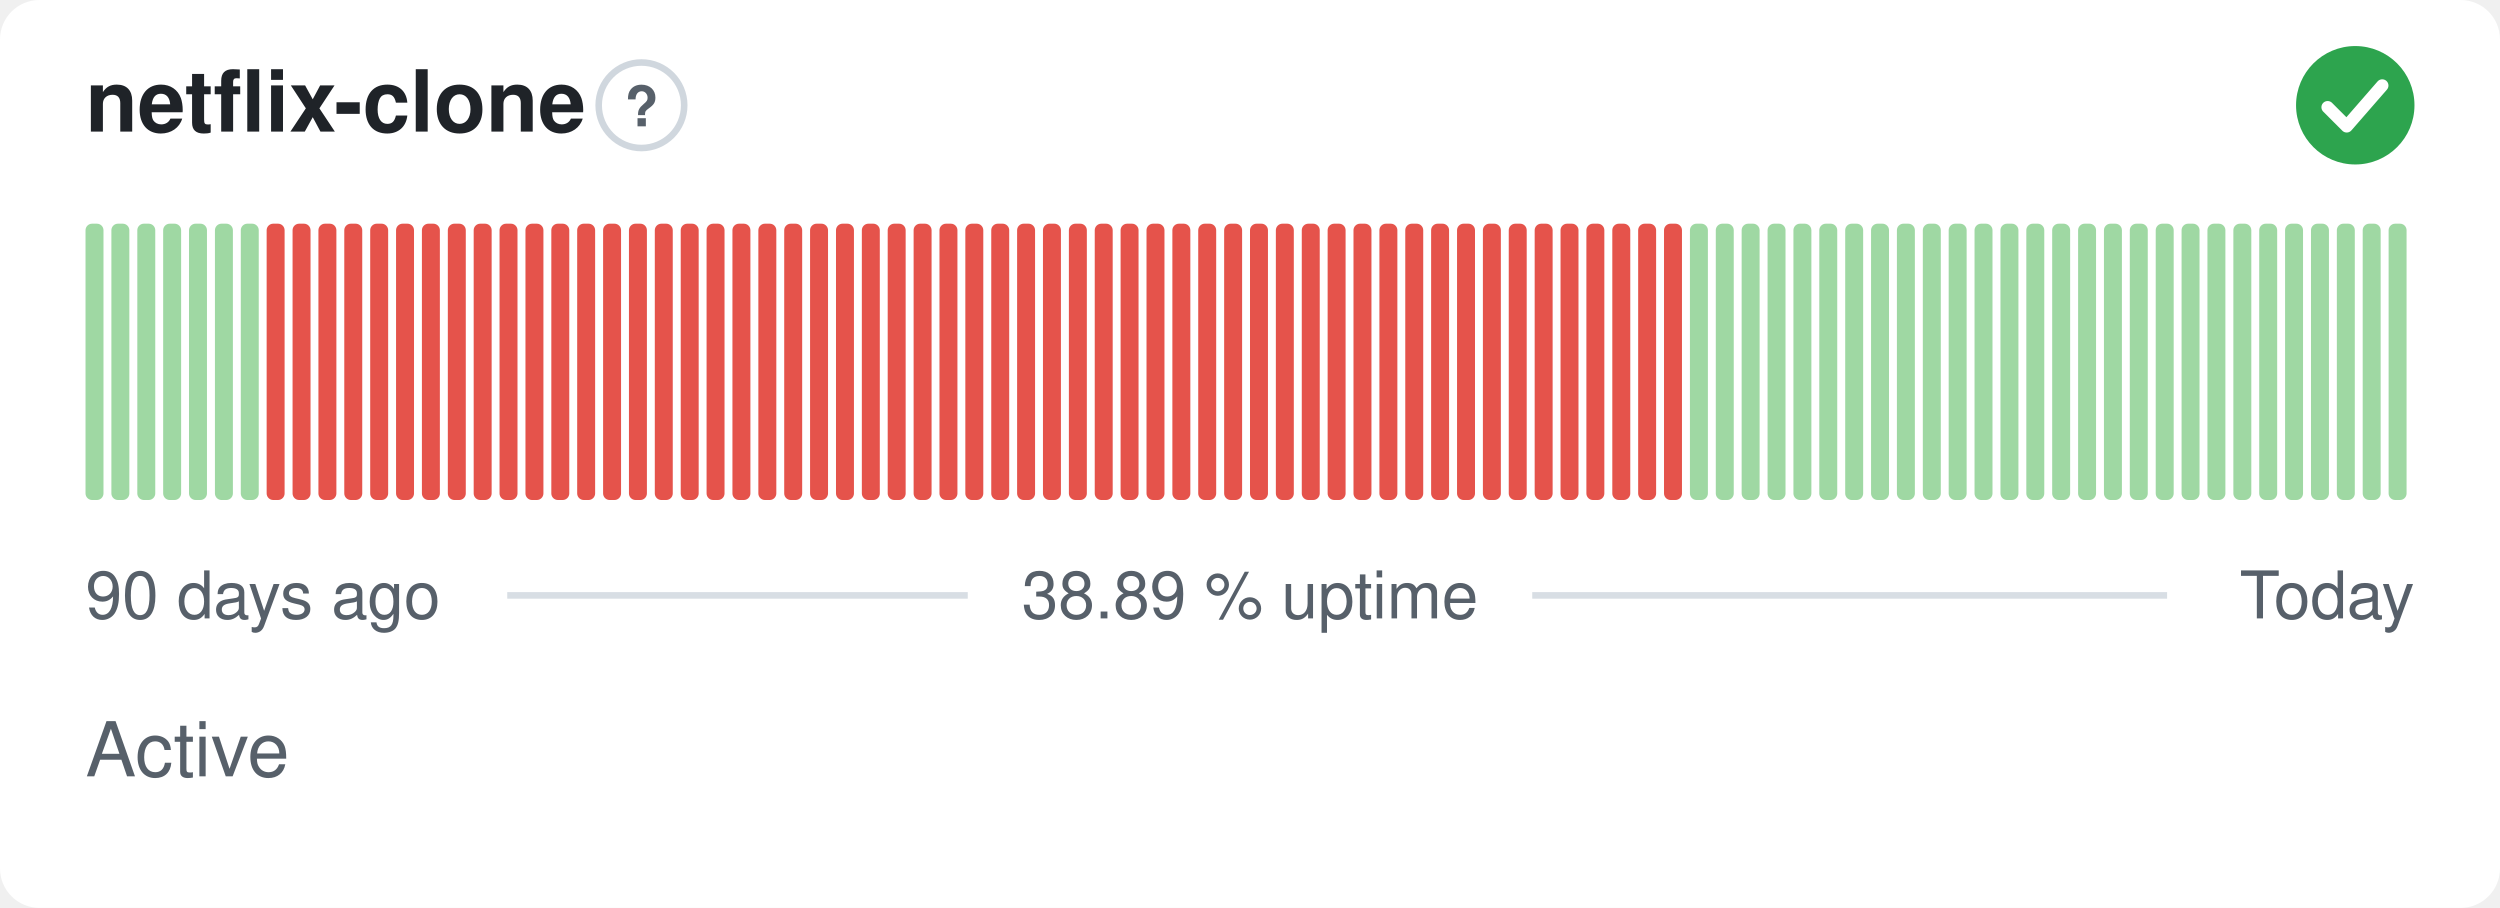
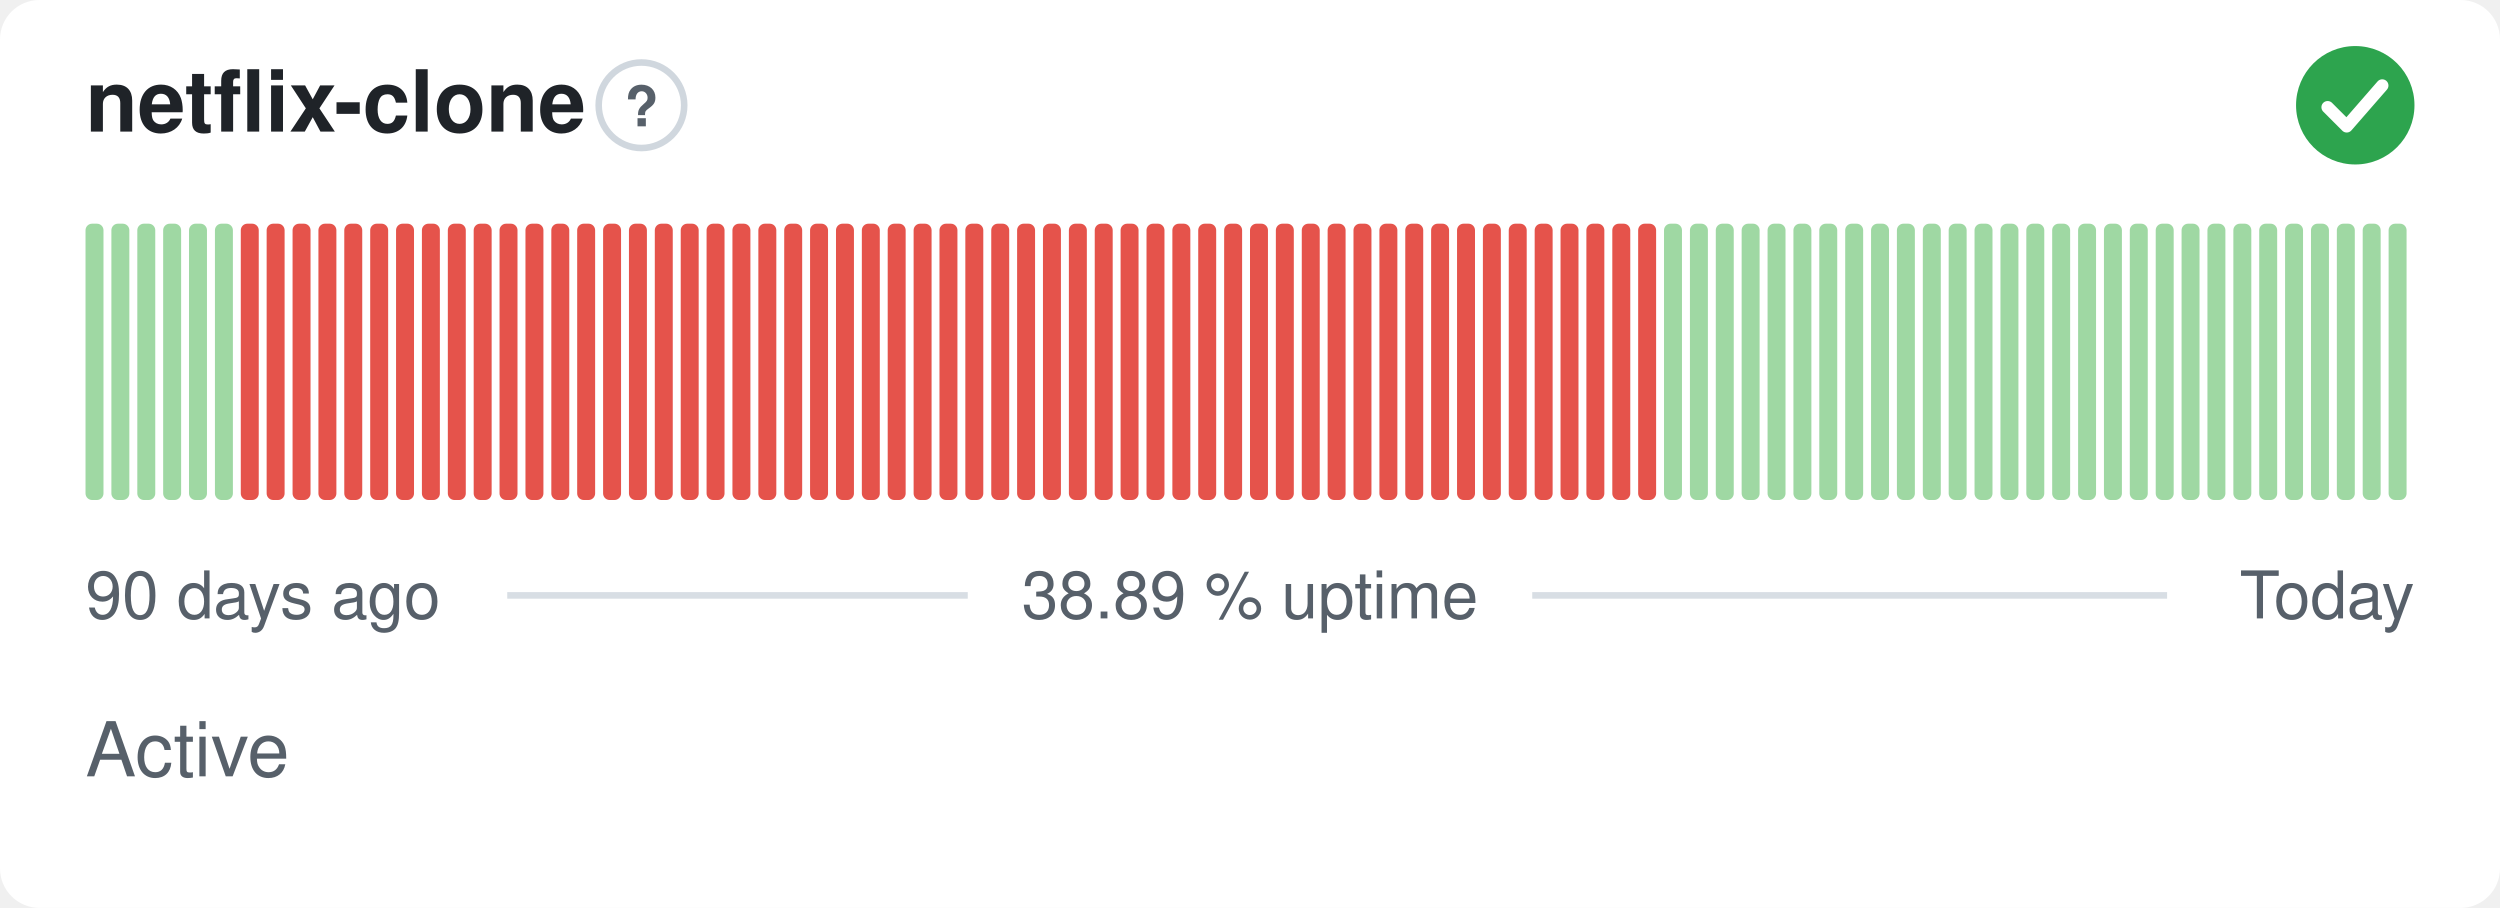
<svg xmlns="http://www.w3.org/2000/svg" width="380" height="138" viewBox="0 0 380 138" role="img" aria-label="netflix-clone: Active, 38.89 % uptime over the last 90 days" font-family="-apple-system,BlinkMacSystemFont,'Segoe UI',Helvetica,Arial,sans-serif">
  <style>
    @media (prefers-color-scheme: dark) {
      .bg { fill: #0d1117 }
      .title { fill: #e6edf3 }
      .muted { fill: #8b949e }
      .hint { stroke: #30363d }
      .rule { stroke: #30363d }
      .nodata { fill: #21262d }
    }
  </style>
  <rect class="bg" width="380" height="138" rx="6" fill="#ffffff" />
  <text class="title" x="13" y="20" font-size="13" font-weight="600" fill="#1f2328">netflix-clone</text>
  <circle class="hint" cx="97.5" cy="16" r="6.5" fill="none" stroke="#d0d7de" stroke-width="1" />
  <text class="muted" x="97.5" y="19.2" text-anchor="middle" font-size="8.5" font-weight="700" fill="#57606a">?</text>
  <circle cx="358" cy="16" r="9" fill="#2da44e" />
  <path d="M353.80 16.30l2.90 2.90 5.40 -6.20" fill="none" stroke="#fff" stroke-width="1.89" stroke-linecap="round" stroke-linejoin="round" />
  <rect x="13.00" y="34.00" width="2.73" height="42.00" rx="1" fill="#9fd8a3" />
  <rect x="16.93" y="34.00" width="2.73" height="42.00" rx="1" fill="#9fd8a3" />
  <rect x="20.87" y="34.00" width="2.73" height="42.00" rx="1" fill="#9fd8a3" />
  <rect x="24.80" y="34.00" width="2.73" height="42.00" rx="1" fill="#9fd8a3" />
  <rect x="28.73" y="34.00" width="2.73" height="42.00" rx="1" fill="#9fd8a3" />
  <rect x="32.67" y="34.00" width="2.73" height="42.00" rx="1" fill="#9fd8a3" />
-   <rect x="36.60" y="34.00" width="2.73" height="42.00" rx="1" fill="#9fd8a3" />
+   <rect x="36.60" y="34.00" width="2.73" height="42.00" rx="1" fill="#e5534b" />
  <rect x="40.53" y="34.00" width="2.73" height="42.00" rx="1" fill="#e5534b" />
  <rect x="44.47" y="34.00" width="2.73" height="42.00" rx="1" fill="#e5534b" />
  <rect x="48.40" y="34.00" width="2.73" height="42.00" rx="1" fill="#e5534b" />
  <rect x="52.33" y="34.00" width="2.73" height="42.00" rx="1" fill="#e5534b" />
  <rect x="56.27" y="34.00" width="2.73" height="42.00" rx="1" fill="#e5534b" />
  <rect x="60.20" y="34.00" width="2.73" height="42.00" rx="1" fill="#e5534b" />
  <rect x="64.13" y="34.00" width="2.73" height="42.00" rx="1" fill="#e5534b" />
  <rect x="68.07" y="34.00" width="2.73" height="42.00" rx="1" fill="#e5534b" />
  <rect x="72.00" y="34.00" width="2.73" height="42.00" rx="1" fill="#e5534b" />
  <rect x="75.93" y="34.00" width="2.73" height="42.00" rx="1" fill="#e5534b" />
  <rect x="79.87" y="34.00" width="2.73" height="42.00" rx="1" fill="#e5534b" />
  <rect x="83.80" y="34.00" width="2.73" height="42.00" rx="1" fill="#e5534b" />
  <rect x="87.73" y="34.00" width="2.73" height="42.00" rx="1" fill="#e5534b" />
  <rect x="91.67" y="34.00" width="2.73" height="42.00" rx="1" fill="#e5534b" />
  <rect x="95.60" y="34.00" width="2.73" height="42.00" rx="1" fill="#e5534b" />
  <rect x="99.53" y="34.00" width="2.73" height="42.00" rx="1" fill="#e5534b" />
  <rect x="103.47" y="34.00" width="2.73" height="42.00" rx="1" fill="#e5534b" />
  <rect x="107.40" y="34.00" width="2.73" height="42.00" rx="1" fill="#e5534b" />
  <rect x="111.33" y="34.00" width="2.73" height="42.00" rx="1" fill="#e5534b" />
  <rect x="115.27" y="34.00" width="2.73" height="42.00" rx="1" fill="#e5534b" />
  <rect x="119.20" y="34.00" width="2.73" height="42.00" rx="1" fill="#e5534b" />
  <rect x="123.13" y="34.00" width="2.73" height="42.00" rx="1" fill="#e5534b" />
  <rect x="127.07" y="34.00" width="2.73" height="42.00" rx="1" fill="#e5534b" />
  <rect x="131.00" y="34.00" width="2.73" height="42.00" rx="1" fill="#e5534b" />
  <rect x="134.93" y="34.00" width="2.73" height="42.00" rx="1" fill="#e5534b" />
  <rect x="138.87" y="34.00" width="2.73" height="42.00" rx="1" fill="#e5534b" />
  <rect x="142.80" y="34.00" width="2.73" height="42.00" rx="1" fill="#e5534b" />
  <rect x="146.73" y="34.00" width="2.73" height="42.00" rx="1" fill="#e5534b" />
  <rect x="150.67" y="34.00" width="2.73" height="42.00" rx="1" fill="#e5534b" />
  <rect x="154.60" y="34.00" width="2.73" height="42.00" rx="1" fill="#e5534b" />
  <rect x="158.53" y="34.00" width="2.73" height="42.00" rx="1" fill="#e5534b" />
  <rect x="162.47" y="34.00" width="2.73" height="42.00" rx="1" fill="#e5534b" />
  <rect x="166.40" y="34.00" width="2.73" height="42.00" rx="1" fill="#e5534b" />
  <rect x="170.33" y="34.00" width="2.73" height="42.00" rx="1" fill="#e5534b" />
  <rect x="174.27" y="34.00" width="2.73" height="42.00" rx="1" fill="#e5534b" />
  <rect x="178.20" y="34.00" width="2.73" height="42.00" rx="1" fill="#e5534b" />
  <rect x="182.13" y="34.00" width="2.73" height="42.00" rx="1" fill="#e5534b" />
  <rect x="186.07" y="34.00" width="2.73" height="42.00" rx="1" fill="#e5534b" />
  <rect x="190.00" y="34.00" width="2.73" height="42.00" rx="1" fill="#e5534b" />
  <rect x="193.93" y="34.00" width="2.73" height="42.00" rx="1" fill="#e5534b" />
  <rect x="197.87" y="34.00" width="2.73" height="42.00" rx="1" fill="#e5534b" />
  <rect x="201.80" y="34.00" width="2.73" height="42.00" rx="1" fill="#e5534b" />
  <rect x="205.73" y="34.00" width="2.73" height="42.00" rx="1" fill="#e5534b" />
  <rect x="209.67" y="34.00" width="2.73" height="42.00" rx="1" fill="#e5534b" />
  <rect x="213.60" y="34.00" width="2.73" height="42.00" rx="1" fill="#e5534b" />
  <rect x="217.53" y="34.00" width="2.73" height="42.00" rx="1" fill="#e5534b" />
  <rect x="221.47" y="34.00" width="2.73" height="42.00" rx="1" fill="#e5534b" />
  <rect x="225.40" y="34.00" width="2.73" height="42.00" rx="1" fill="#e5534b" />
  <rect x="229.33" y="34.00" width="2.73" height="42.00" rx="1" fill="#e5534b" />
  <rect x="233.27" y="34.00" width="2.73" height="42.00" rx="1" fill="#e5534b" />
  <rect x="237.20" y="34.00" width="2.73" height="42.00" rx="1" fill="#e5534b" />
  <rect x="241.13" y="34.00" width="2.73" height="42.00" rx="1" fill="#e5534b" />
  <rect x="245.07" y="34.00" width="2.73" height="42.00" rx="1" fill="#e5534b" />
  <rect x="249.00" y="34.00" width="2.73" height="42.00" rx="1" fill="#e5534b" />
-   <rect x="252.93" y="34.00" width="2.73" height="42.00" rx="1" fill="#e5534b" />
+   <rect x="252.93" y="34.00" width="2.73" height="42.00" rx="1" fill="#9fd8a3" />
  <rect x="256.87" y="34.00" width="2.73" height="42.00" rx="1" fill="#9fd8a3" />
  <rect x="260.80" y="34.00" width="2.73" height="42.00" rx="1" fill="#9fd8a3" />
  <rect x="264.73" y="34.00" width="2.73" height="42.00" rx="1" fill="#9fd8a3" />
  <rect x="268.67" y="34.00" width="2.73" height="42.00" rx="1" fill="#9fd8a3" />
  <rect x="272.60" y="34.00" width="2.73" height="42.00" rx="1" fill="#9fd8a3" />
  <rect x="276.53" y="34.00" width="2.73" height="42.00" rx="1" fill="#9fd8a3" />
  <rect x="280.47" y="34.00" width="2.73" height="42.00" rx="1" fill="#9fd8a3" />
  <rect x="284.40" y="34.00" width="2.73" height="42.00" rx="1" fill="#9fd8a3" />
  <rect x="288.33" y="34.00" width="2.73" height="42.00" rx="1" fill="#9fd8a3" />
  <rect x="292.27" y="34.00" width="2.73" height="42.00" rx="1" fill="#9fd8a3" />
  <rect x="296.20" y="34.00" width="2.73" height="42.00" rx="1" fill="#9fd8a3" />
  <rect x="300.13" y="34.00" width="2.73" height="42.00" rx="1" fill="#9fd8a3" />
  <rect x="304.07" y="34.00" width="2.73" height="42.00" rx="1" fill="#9fd8a3" />
  <rect x="308.00" y="34.00" width="2.73" height="42.00" rx="1" fill="#9fd8a3" />
  <rect x="311.93" y="34.00" width="2.73" height="42.00" rx="1" fill="#9fd8a3" />
  <rect x="315.87" y="34.00" width="2.73" height="42.00" rx="1" fill="#9fd8a3" />
  <rect x="319.80" y="34.00" width="2.73" height="42.00" rx="1" fill="#9fd8a3" />
  <rect x="323.73" y="34.00" width="2.73" height="42.00" rx="1" fill="#9fd8a3" />
  <rect x="327.67" y="34.00" width="2.73" height="42.00" rx="1" fill="#9fd8a3" />
  <rect x="331.60" y="34.00" width="2.73" height="42.00" rx="1" fill="#9fd8a3" />
  <rect x="335.53" y="34.00" width="2.73" height="42.00" rx="1" fill="#9fd8a3" />
  <rect x="339.47" y="34.00" width="2.73" height="42.00" rx="1" fill="#9fd8a3" />
  <rect x="343.40" y="34.00" width="2.73" height="42.00" rx="1" fill="#9fd8a3" />
  <rect x="347.33" y="34.00" width="2.73" height="42.00" rx="1" fill="#9fd8a3" />
  <rect x="351.27" y="34.00" width="2.73" height="42.00" rx="1" fill="#9fd8a3" />
  <rect x="355.20" y="34.00" width="2.73" height="42.00" rx="1" fill="#9fd8a3" />
  <rect x="359.13" y="34.00" width="2.73" height="42.00" rx="1" fill="#9fd8a3" />
  <rect x="363.07" y="34.00" width="2.73" height="42.00" rx="1" fill="#9fd8a3" />
  <text class="muted" x="13" y="94" font-size="10" fill="#57606a">90 days ago</text>
  <text class="muted" x="190" y="94" text-anchor="middle" font-size="10" fill="#57606a">38.89 % uptime</text>
  <text class="muted" x="367" y="94" text-anchor="end" font-size="10" fill="#57606a">Today</text>
  <line class="rule" x1="77.1" y1="90.5" x2="147.1" y2="90.5" stroke="#d8dee4" stroke-width="1" />
  <line class="rule" x1="232.9" y1="90.5" x2="329.4" y2="90.5" stroke="#d8dee4" stroke-width="1" />
  <text class="muted" x="13" y="118" font-size="11.5" fill="#57606a">Active</text>
</svg>
